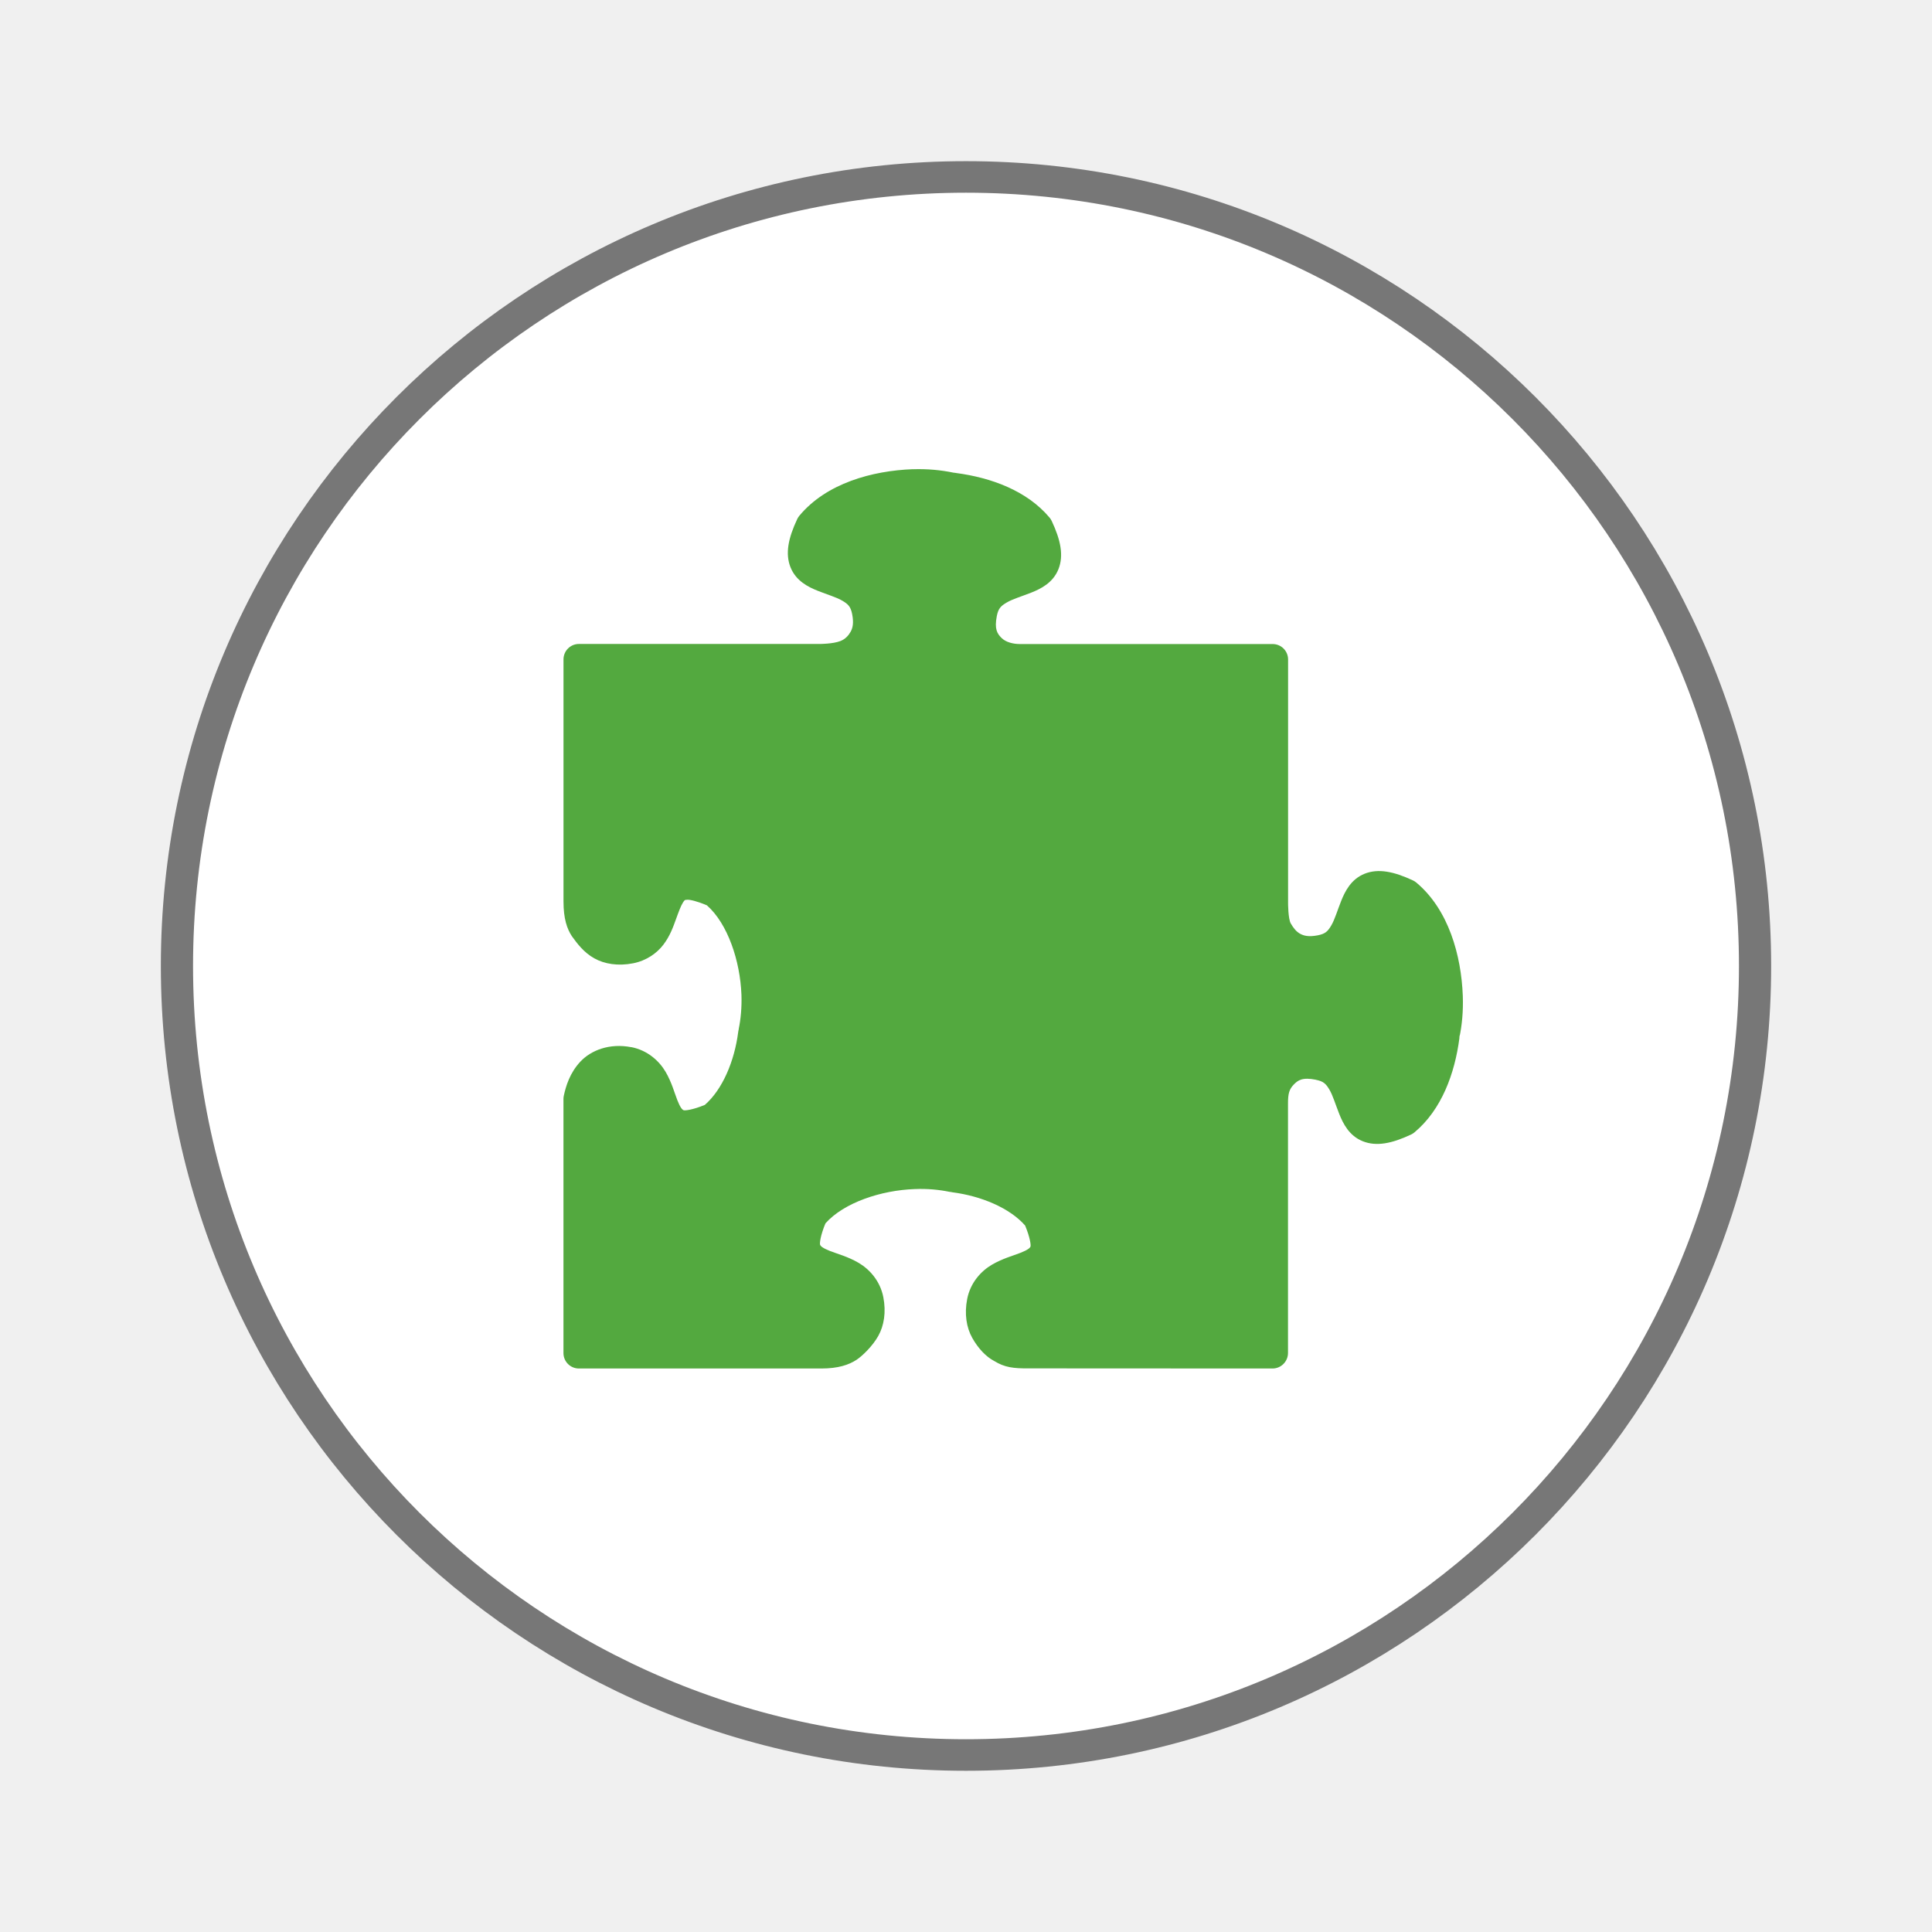
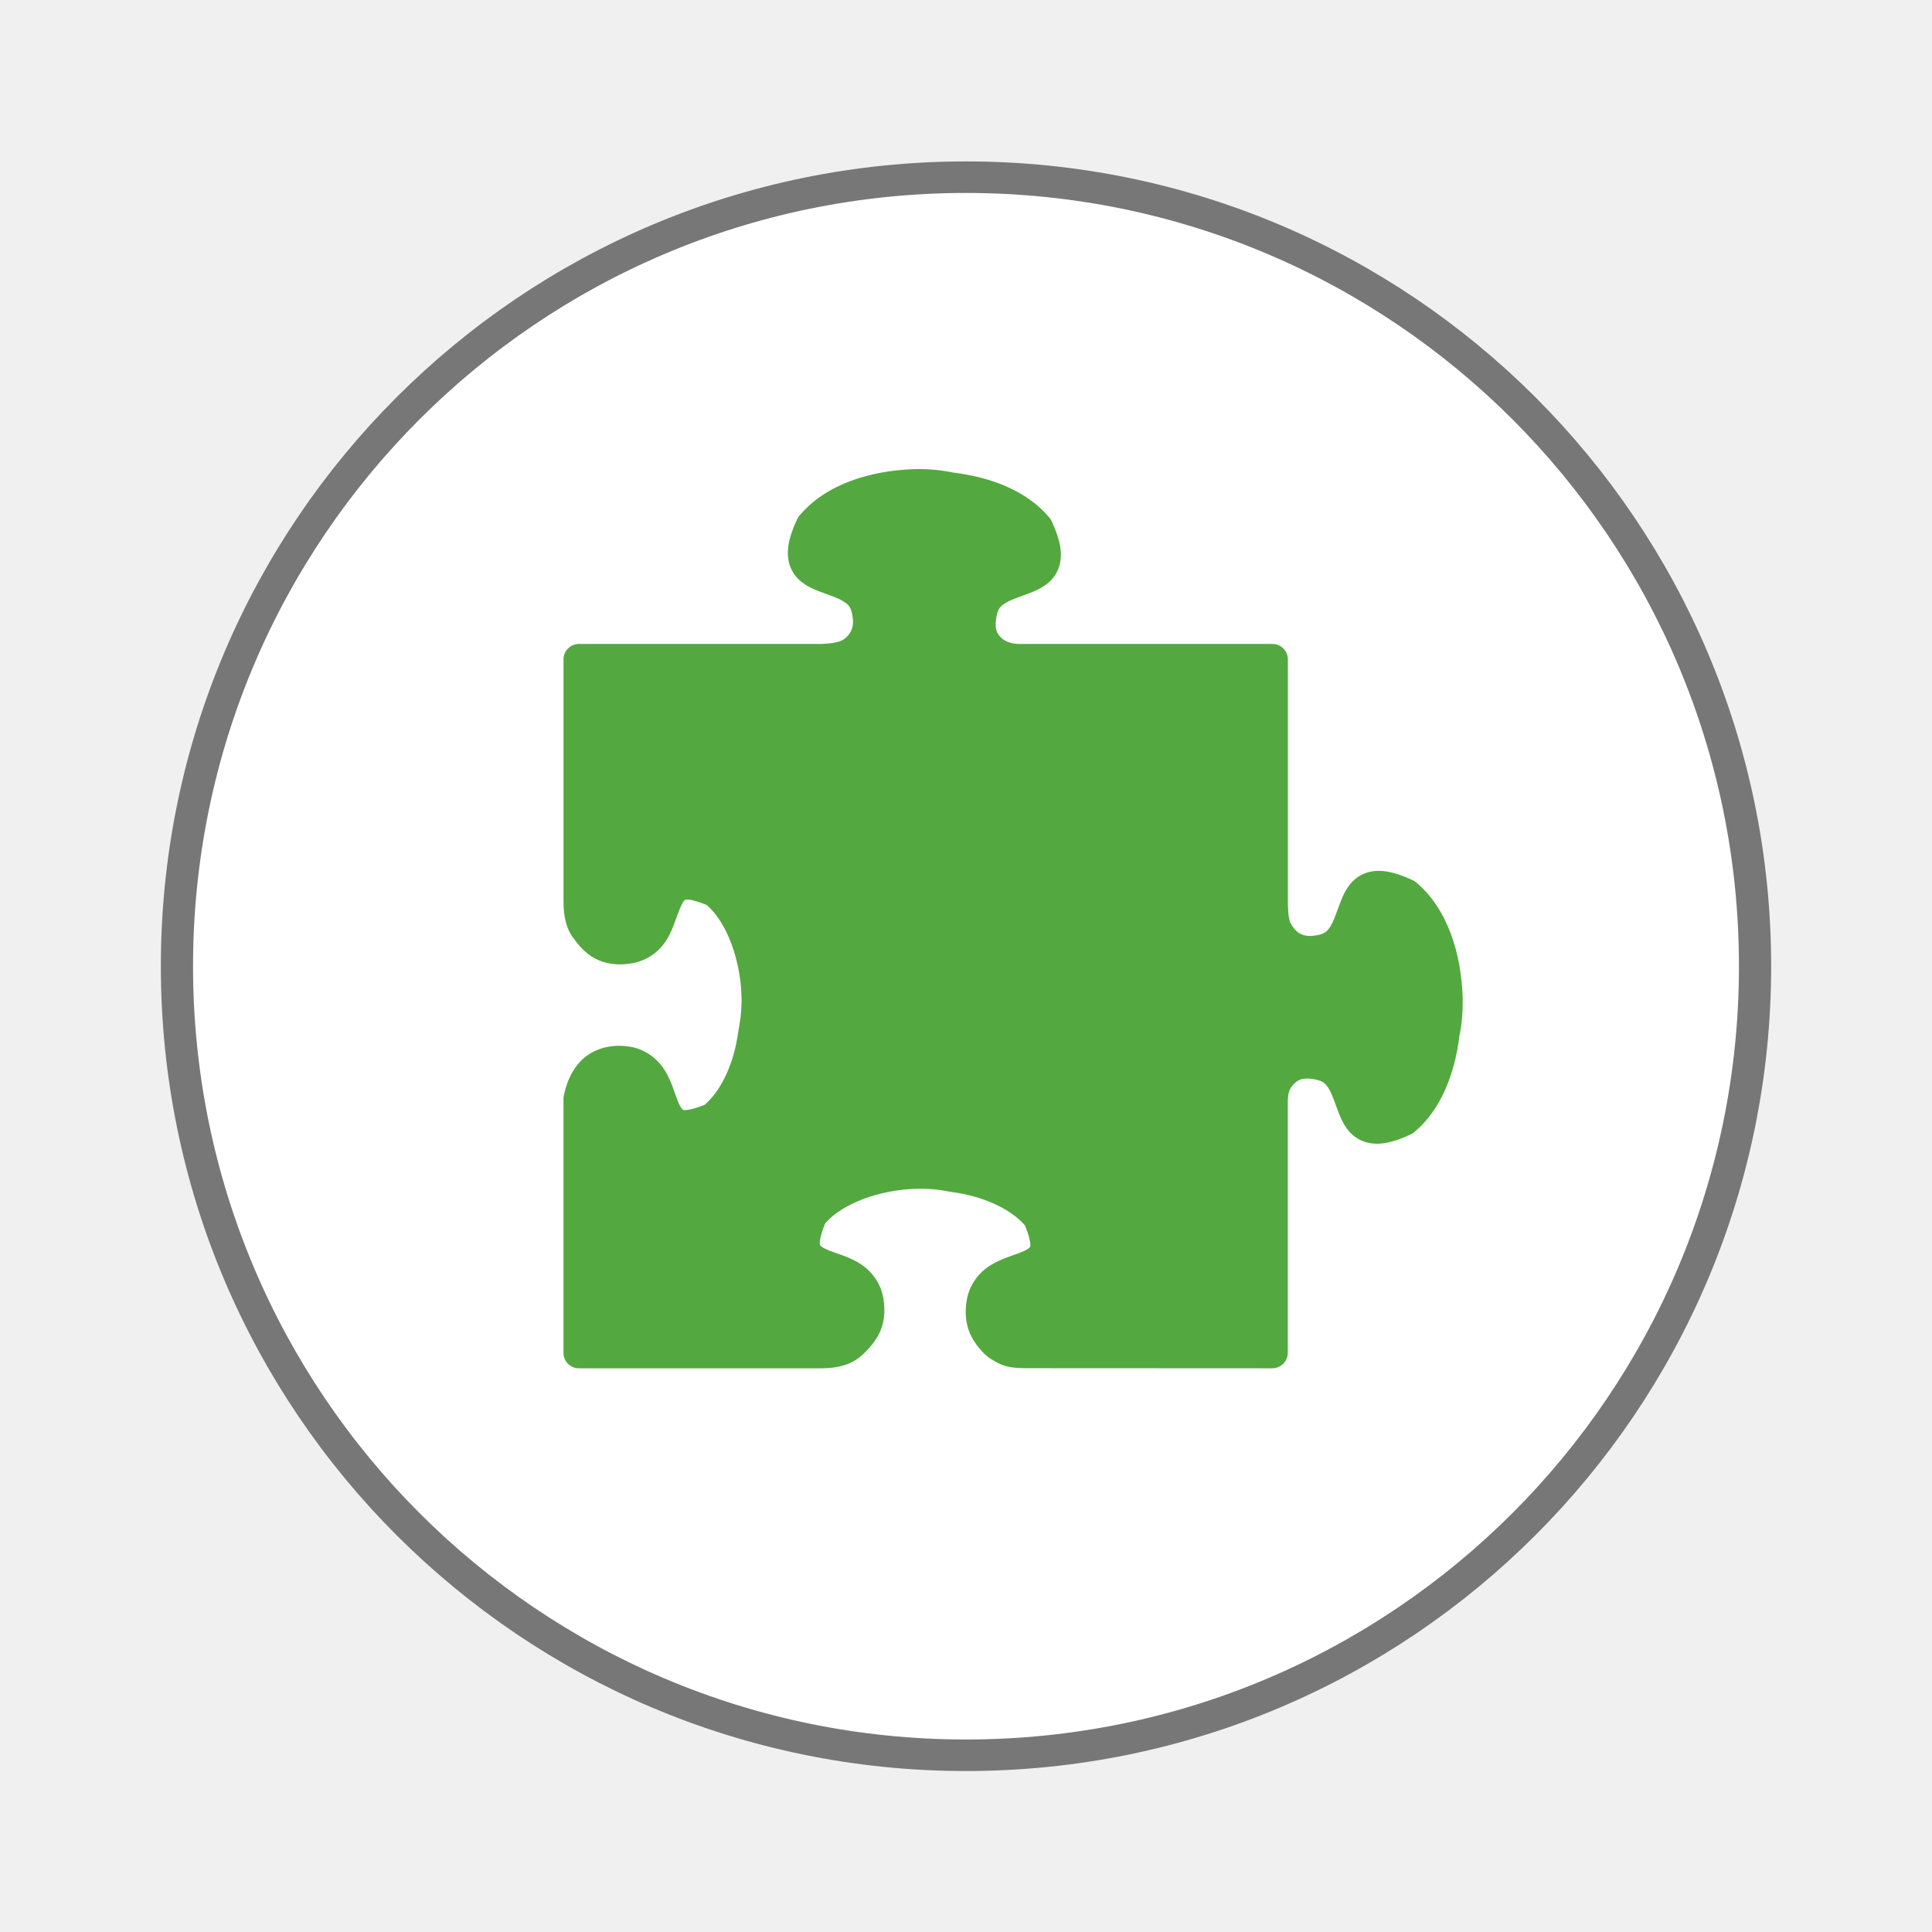
- <svg xmlns="http://www.w3.org/2000/svg" xmlns:xlink="http://www.w3.org/1999/xlink" version="1.1" id="svg2" height="48" width="48">
-   <defs id="defs4">
-     <linearGradient y2="48.085" x2="78.466" y1="56.301" x1="64.478" gradientUnits="userSpaceOnUse" id="XMLID_74_-8-1">
-       <stop id="stop155-3-8" style="stop-color:#ffffff;stop-opacity:1;" offset="0" />
-       <stop id="stop157-94-6" style="stop-color:#e6e6e6;stop-opacity:1;" offset="1" />
-     </linearGradient>
-     <radialGradient gradientUnits="userSpaceOnUse" gradientTransform="matrix(1,0,0,1.049991,0,-19.27059)" r="191.619" fy="385.484" fx="558.354" cy="385.484" cx="558.354" id="radialGradient3867" xlink:href="#XMLID_74_-8-1" />
-     <linearGradient y2="217.459" x2="200.051" y1="185.074" x1="200.051" gradientUnits="userSpaceOnUse" id="SVGID_2_">
-       <stop id="stop13" style="stop-color:#61B74A" offset="0" />
-       <stop id="stop15" style="stop-color:#449934" offset="1" />
-     </linearGradient>
-     <linearGradient xlink:href="#SVGID_2_" id="linearGradient3021" gradientUnits="userSpaceOnUse" gradientTransform="matrix(13.57763,0,0,13.57763,-2026.162,-2566.71)" x1="200.051" y1="185.074" x2="200.051" y2="217.459" />
-     <linearGradient x1="19.245" y1="21.031" x2="19.36" gradientUnits="userSpaceOnUse" y2="44.984" id="linearGradient2460">
-       <stop offset="0" style="stop-color:#fafafa;stop-opacity:1;" id="stop3602" />
-       <stop offset="1" style="stop-color:#f0f0f0;stop-opacity:1;" id="stop3604" />
-     </linearGradient>
-     <linearGradient xlink:href="#linearGradient2460" id="linearGradient3096" gradientUnits="userSpaceOnUse" gradientTransform="matrix(11.07692,0,0,11.07692,-9.852301,-20.57803)" x1="19.245" y1="21.031" x2="19.36" y2="44.984" />
-     <linearGradient xlink:href="#ButtonShadow-0-1-1-5" id="linearGradient4114-2" gradientUnits="userSpaceOnUse" gradientTransform="matrix(1.03178,0,0,1.03178,-830.8641,592.6779)" x1="1012.513" y1="484.417" x2="1006.808" y2="20.626" />
-     <linearGradient x1="45.448" y1="92.54" x2="45.448" y2="7.017" id="ButtonShadow-0-1-1-5" gradientUnits="userSpaceOnUse" gradientTransform="matrix(1.005865,0,0,0.994169,100,0)">
-       <stop id="stop3750-8-9-3-6" style="stop-color:#000000;stop-opacity:1" offset="0" />
-       <stop id="stop3752-5-6-4-2" style="stop-color:#000000;stop-opacity:0.588" offset="1" />
-     </linearGradient>
-     <linearGradient xlink:href="#ButtonShadow-0-1-1-5" id="linearGradient4112-2" gradientUnits="userSpaceOnUse" gradientTransform="matrix(1.040254,0,0,1.040254,-837.9512,592.5182)" x1="1012.513" y1="484.417" x2="1006.808" y2="20.626" />
-     <linearGradient x1="45.448" y1="92.54" x2="45.448" y2="7.017" id="linearGradient5292" gradientUnits="userSpaceOnUse" gradientTransform="matrix(1.005865,0,0,0.994169,100,0)">
-       <stop id="stop5294" style="stop-color:#000000;stop-opacity:1" offset="0" />
-       <stop id="stop5296" style="stop-color:#000000;stop-opacity:0.588" offset="1" />
-     </linearGradient>
-     <linearGradient xlink:href="#ButtonShadow-0-1-1-5" id="linearGradient4110-6" gradientUnits="userSpaceOnUse" gradientTransform="matrix(1.023305,0,0,1.023305,-823.777,592.8376)" x1="1012.513" y1="484.417" x2="1006.808" y2="20.626" />
-     <linearGradient x1="45.448" y1="92.54" x2="45.448" y2="7.017" id="linearGradient5299" gradientUnits="userSpaceOnUse" gradientTransform="matrix(1.005865,0,0,0.994169,100,0)">
-       <stop id="stop5301" style="stop-color:#000000;stop-opacity:1" offset="0" />
-       <stop id="stop5303" style="stop-color:#000000;stop-opacity:0.588" offset="1" />
-     </linearGradient>
-     <linearGradient xlink:href="#ButtonShadow-0-1-1-5" id="linearGradient4116-6" gradientUnits="userSpaceOnUse" gradientTransform="matrix(1.01483,0,0,1.01483,-816.69,592.9972)" x1="1012.513" y1="484.417" x2="1006.808" y2="20.626" />
-     <linearGradient x1="45.448" y1="92.54" x2="45.448" y2="7.017" id="linearGradient5306" gradientUnits="userSpaceOnUse" gradientTransform="matrix(1.005865,0,0,0.994169,100,0)">
-       <stop id="stop5308" style="stop-color:#000000;stop-opacity:1" offset="0" />
-       <stop id="stop5310" style="stop-color:#000000;stop-opacity:0.588" offset="1" />
-     </linearGradient>
-     <linearGradient y2="20.626" x2="1006.808" y1="484.417" x1="1012.513" gradientTransform="matrix(1.007415,0,0,1.007415,-810.4888,593.1369)" gradientUnits="userSpaceOnUse" id="linearGradient3372" xlink:href="#ButtonShadow-0-1-1-5" />
-     <linearGradient x1="45.448" y1="92.54" x2="45.448" y2="7.017" id="linearGradient5313" gradientUnits="userSpaceOnUse" gradientTransform="matrix(1.005865,0,0,0.994169,100,0)">
-       <stop id="stop5315" style="stop-color:#000000;stop-opacity:1" offset="0" />
-       <stop id="stop5317" style="stop-color:#000000;stop-opacity:0.588" offset="1" />
-     </linearGradient>
-     <linearGradient xlink:href="#linearGradient4487" id="linearGradient4082" gradientUnits="userSpaceOnUse" gradientTransform="translate(-146.2203,369.0885)" x1="1016.104" y1="476.26" x2="1011.953" y2="251.661" />
-     <linearGradient id="linearGradient4487">
-       <stop id="stop4489" style="stop-color:#000000;stop-opacity:1" offset="0" />
-       <stop id="stop4491" style="stop-color:#000000;stop-opacity:0" offset="1" />
-     </linearGradient>
-     <linearGradient id="linearGradient3737">
-       <stop id="stop3739" style="stop-color:#ffffff;stop-opacity:1" offset="0" />
-       <stop id="stop3741" style="stop-color:#ffffff;stop-opacity:0" offset="1" />
-     </linearGradient>
-     <linearGradient id="linearGradient4046">
-       <stop id="stop4048" style="stop-color:#000000;stop-opacity:1;" offset="0" />
-       <stop id="stop4050" style="stop-color:#ffffff;stop-opacity:0.2" offset="1" />
-     </linearGradient>
-     <linearGradient y2="20.626" x2="1006.808" y1="484.417" x1="1012.513" gradientTransform="matrix(1.007415,0,0,1.007415,-810.4888,593.1369)" gradientUnits="userSpaceOnUse" id="linearGradient5342" xlink:href="#ButtonShadow-0-1-1-5" />
-     <linearGradient x1="45.448" y1="92.54" x2="45.448" y2="7.017" id="ButtonShadow-0-1-1-5-9" gradientUnits="userSpaceOnUse" gradientTransform="matrix(1.005865,0,0,0.994169,100,0)">
-       <stop id="stop3750-8-9-3-6-4" style="stop-color:#000000;stop-opacity:1" offset="0" />
-       <stop id="stop3752-5-6-4-2-9" style="stop-color:#000000;stop-opacity:0.588" offset="1" />
-     </linearGradient>
-     <linearGradient x1="45.448" y1="92.54" x2="45.448" y2="7.017" id="linearGradient5292-5" gradientUnits="userSpaceOnUse" gradientTransform="matrix(1.005865,0,0,0.994169,100,0)">
-       <stop id="stop5294-8" style="stop-color:#000000;stop-opacity:1" offset="0" />
-       <stop id="stop5296-4" style="stop-color:#000000;stop-opacity:0.588" offset="1" />
-     </linearGradient>
-     <linearGradient x1="45.448" y1="92.54" x2="45.448" y2="7.017" id="linearGradient5299-2" gradientUnits="userSpaceOnUse" gradientTransform="matrix(1.005865,0,0,0.994169,100,0)">
-       <stop id="stop5301-9" style="stop-color:#000000;stop-opacity:1" offset="0" />
-       <stop id="stop5303-1" style="stop-color:#000000;stop-opacity:0.588" offset="1" />
-     </linearGradient>
-     <linearGradient x1="45.448" y1="92.54" x2="45.448" y2="7.017" id="linearGradient5306-9" gradientUnits="userSpaceOnUse" gradientTransform="matrix(1.005865,0,0,0.994169,100,0)">
-       <stop id="stop5308-0" style="stop-color:#000000;stop-opacity:1" offset="0" />
-       <stop id="stop5310-6" style="stop-color:#000000;stop-opacity:0.588" offset="1" />
-     </linearGradient>
-     <linearGradient y2="20.626" x2="1006.808" y1="484.417" x1="1012.513" gradientTransform="matrix(1.007415,0,0,1.007415,-810.4888,593.1369)" gradientUnits="userSpaceOnUse" id="linearGradient3372-9" xlink:href="#ButtonShadow-0-1-1-5-9" />
-     <linearGradient x1="45.448" y1="92.54" x2="45.448" y2="7.017" id="linearGradient5313-8" gradientUnits="userSpaceOnUse" gradientTransform="matrix(1.005865,0,0,0.994169,100,0)">
-       <stop id="stop5315-8" style="stop-color:#000000;stop-opacity:1" offset="0" />
-       <stop id="stop5317-1" style="stop-color:#000000;stop-opacity:0.588" offset="1" />
-     </linearGradient>
-     <linearGradient xlink:href="#linearGradient4487-8" id="linearGradient4082-7" gradientUnits="userSpaceOnUse" gradientTransform="translate(-146.2203,369.0885)" x1="1016.104" y1="476.26" x2="1011.953" y2="251.661" />
-     <linearGradient id="linearGradient4487-8">
-       <stop id="stop4489-0" style="stop-color:#000000;stop-opacity:1" offset="0" />
-       <stop id="stop4491-4" style="stop-color:#000000;stop-opacity:0" offset="1" />
-     </linearGradient>
-     <linearGradient xlink:href="#linearGradient3737-8" id="linearGradient4084-7" gradientUnits="userSpaceOnUse" gradientTransform="translate(778.5998,-360.5596)" x1="993.439" y1="51.512" x2="988.786" y2="363.738" />
-     <linearGradient id="linearGradient3737-8">
-       <stop id="stop3739-4" style="stop-color:#ffffff;stop-opacity:1" offset="0" />
-       <stop id="stop3741-7" style="stop-color:#ffffff;stop-opacity:0" offset="1" />
-     </linearGradient>
-     <linearGradient xlink:href="#linearGradient4046-2" id="linearGradient4086-1" gradientUnits="userSpaceOnUse" x1="1764.649" y1="155.597" x2="1763.69" y2="-55.941" />
-     <linearGradient id="linearGradient4046-2">
-       <stop id="stop4048-2" style="stop-color:#000000;stop-opacity:1;" offset="0" />
-       <stop id="stop4050-7" style="stop-color:#ffffff;stop-opacity:0.2" offset="1" />
-     </linearGradient>
-     <linearGradient id="linearGradient4487-1">
-       <stop id="stop4489-6" style="stop-color:#000000;stop-opacity:1" offset="0" />
-       <stop id="stop4491-0" style="stop-color:#000000;stop-opacity:0" offset="1" />
-     </linearGradient>
-     <linearGradient id="linearGradient3737-9">
-       <stop id="stop3739-7" style="stop-color:#ffffff;stop-opacity:1" offset="0" />
-       <stop id="stop3741-4" style="stop-color:#ffffff;stop-opacity:0" offset="1" />
-     </linearGradient>
-     <linearGradient id="linearGradient4046-3">
-       <stop id="stop4048-7" style="stop-color:#000000;stop-opacity:1;" offset="0" />
-       <stop id="stop4050-73" style="stop-color:#ffffff;stop-opacity:0.2" offset="1" />
-     </linearGradient>
-     <linearGradient id="linearGradient2760">
-       <stop style="stop-color:#ffffff;stop-opacity:1;" offset="0" id="stop2770" />
-       <stop style="stop-color:#a9a9a9;stop-opacity:1;" offset="1" id="stop2764" />
-     </linearGradient>
-     <linearGradient id="linearGradient4846">
-       <stop id="stop4848" style="stop-color:#1a1a1a;stop-opacity:1" offset="0" />
-       <stop id="stop4856" style="stop-color:#1e1e1e;stop-opacity:1;" offset="1" />
-     </linearGradient>
-     <linearGradient id="linearGradient4922">
-       <stop offset="0" style="stop-color:#1a1a1a;stop-opacity:1" id="stop4924" />
-       <stop offset="0.156" style="stop-color:#636363;stop-opacity:1" id="stop4926" />
-       <stop offset="0.332" style="stop-color:#b4b4b4;stop-opacity:1" id="stop4928" />
-       <stop offset="0.536" style="stop-color:#636363;stop-opacity:1" id="stop4930" />
-       <stop offset="1" style="stop-color:#000000;stop-opacity:1" id="stop4932" />
-     </linearGradient>
-     <linearGradient xlink:href="#linearGradient4888" id="linearGradient4884" gradientUnits="userSpaceOnUse" gradientTransform="matrix(1.275769,0,0,1.275769,-135.8944,2.450039)" spreadMethod="reflect" x1="201.331" y1="152.12" x2="166.775" y2="110.86" />
-     <linearGradient id="linearGradient4888">
-       <stop id="stop4892" style="stop-color:#c0821c;stop-opacity:1;" offset="0" />
-       <stop offset="1" style="stop-color:#e4ae48;stop-opacity:1;" id="stop4894" />
-     </linearGradient>
-     <linearGradient xlink:href="#linearGradient4898" id="linearGradient4882" x1="13.021" y1="160.826" x2="258.222" y2="158.472" gradientUnits="userSpaceOnUse" />
-     <linearGradient id="linearGradient4898">
-       <stop id="stop4900" style="stop-color:#a86f20;stop-opacity:1;" offset="0" />
-       <stop id="stop4902" style="stop-color:#c68d31;stop-opacity:1" offset="1" />
-     </linearGradient>
-     <linearGradient gradientTransform="scale(1.005865,0.994169)" gradientUnits="userSpaceOnUse" id="ButtonShadow" y2="7.017" x2="45.448" y1="92.54" x1="45.448">
-       <stop offset="0" style="stop-color:#000000;stop-opacity:1" id="stop3750" />
-       <stop offset="1" style="stop-color:#000000;stop-opacity:0.588" id="stop3752" />
-     </linearGradient>
-     <filter id="filter3174" style="color-interpolation-filters:sRGB">
-       <feGaussianBlur id="feGaussianBlur3176" stdDeviation="1.71" />
-     </filter>
-     <linearGradient id="linearGradient10386">
-       <stop offset="0" style="stop-color:#ffffff;stop-opacity:1" id="stop10388" />
-       <stop offset="1" style="stop-color:#ffffff;stop-opacity:0" id="stop10390" />
-     </linearGradient>
-     <linearGradient xlink:href="#linearGradient2760" id="linearGradient8264" gradientUnits="userSpaceOnUse" gradientTransform="matrix(1.846456,0,0,1.846456,-123.7334,86.82626)" spreadMethod="reflect" x1="212.864" y1="11.425" x2="214.266" y2="168.283" />
-   </defs>
-   <g id="layer1" transform="translate(0,-1004.362)" />
-   <g id="g2036" transform="matrix(1.1,0,0,0.44444,95.08106,-207.6075)">
-     <g id="g3712" style="opacity:0.4" transform="matrix(1.0526,0,0,1.2857,-1.2632,-13.429)" />
+ <svg xmlns="http://www.w3.org/2000/svg" viewBox="0 0 48 48">
+   <g transform="translate(-6.3147151e-5,-6.18188e-5)" style="stroke:#777">
+     <path d="m 25.932 35.19 a 12.254 12.508 0 1 1 -24.508 0 12.254 12.508 0 1 1 24.508 0 z" transform="matrix(1.59979,0,0,1.56727,2.11819,-31.14659)" style="fill:#fff;stroke-width:0.5" />
  </g>
-   <g transform="translate(97.48106,-232.7185)" id="g3541" />
-   <g transform="translate(97.48106,-232.7185)" id="g3536" />
-   <g id="g4076" transform="translate(-605.5193,-817.9683)">
-     <g transform="translate(-926.6676,684.3845)" id="g4038" />
-   </g>
-   <g style="stroke:#777777" id="g4277" transform="translate(-6.3147151e-5,-6.18188e-5)">
-     <path style="fill:#ffffff;stroke-width:0.5" d="m 25.932,35.186 a 12.254,12.508 0 1 1 -24.508,0 12.254,12.508 0 1 1 24.508,0 z" transform="matrix(1.59979,0,0,1.56727,2.11819,-31.14659)" id="path4279" />
-   </g>
-   <path id="path4" d="m 22.678,11.657 c -1.007,0.038 -2.145,0.348 -2.817,1.155 -0.021,0.025 -0.039,0.052 -0.053,0.082 -0.224,0.476 -0.303,0.861 -0.168,1.2 0.135,0.339 0.439,0.49 0.679,0.585 0.239,0.095 0.462,0.159 0.606,0.244 0.144,0.085 0.21,0.145 0.247,0.336 0.044,0.228 0.011,0.349 -0.041,0.441 -0.052,0.092 -0.133,0.181 -0.253,0.227 -0.186,0.072 -0.509,0.072 -0.509,0.072 l -5.986,0 c -0.212,1.81e-4 -0.383,0.172 -0.383,0.383 l 0,6.015 c 1.7e-5,0.429 0.087,0.677 0.207,0.861 0.136,0.189 0.3,0.407 0.557,0.551 0.257,0.144 0.593,0.196 0.964,0.124 0.33,-0.064 0.592,-0.25 0.753,-0.462 0.162,-0.212 0.243,-0.438 0.311,-0.627 0.068,-0.189 0.126,-0.344 0.174,-0.417 0.047,-0.071 0.037,-0.067 0.111,-0.073 0.07,-0.004 0.251,0.039 0.486,0.139 0.517,0.455 0.826,1.38 0.858,2.222 0.011,0.313 -0.017,0.607 -0.07,0.861 l 0.005,-0.015 c -0.018,0.07 -0.015,0.08 -0.011,0.056 -0.002,0.009 -0.003,0.017 -0.005,0.026 -0.093,0.724 -0.391,1.427 -0.829,1.808 -0.303,0.125 -0.494,0.144 -0.526,0.132 -0.036,-0.014 -0.083,-0.064 -0.155,-0.245 -0.072,-0.181 -0.139,-0.445 -0.295,-0.711 -0.156,-0.266 -0.445,-0.533 -0.852,-0.612 l 0,0.002 c -0.54,-0.105 -1,0.077 -1.264,0.359 -0.264,0.282 -0.361,0.613 -0.411,0.846 -0.006,0.026 -0.009,0.052 -0.009,0.079 l 0,6.316 c 1.79e-4,0.213 0.174,0.385 0.386,0.383 l 6.025,1.1e-5 c 0.416,-7.44e-4 0.679,-0.091 0.869,-0.215 0.139,-0.091 0.396,-0.335 0.541,-0.593 0.144,-0.257 0.198,-0.593 0.126,-0.964 -0.079,-0.407 -0.346,-0.695 -0.612,-0.852 -0.266,-0.156 -0.531,-0.224 -0.712,-0.295 -0.181,-0.072 -0.233,-0.119 -0.247,-0.155 -0.013,-0.032 0.004,-0.221 0.133,-0.532 0.456,-0.513 1.379,-0.823 2.221,-0.852 l 0.003,0 c 0.31,-0.013 0.602,0.016 0.855,0.068 0.016,0.003 0.031,0.005 0.047,0.006 0.007,0.002 0.014,0.003 0.021,0.005 0.727,0.093 1.433,0.393 1.814,0.827 0.125,0.302 0.146,0.491 0.133,0.523 -0.014,0.035 -0.067,0.083 -0.249,0.155 -0.182,0.072 -0.446,0.141 -0.712,0.297 -0.266,0.156 -0.533,0.445 -0.612,0.852 -0.072,0.37 -0.018,0.707 0.126,0.964 0.144,0.257 0.34,0.468 0.546,0.575 0.26,0.159 0.471,0.186 0.866,0.183 L 31.617,34 c 0.212,-1.83e-4 0.383,-0.175 0.383,-0.386 l 0,-6.201 c -1.74e-4,-0.24 0.031,-0.349 0.137,-0.461 0.11,-0.116 0.22,-0.192 0.552,-0.127 l 0.002,0.002 c 0.193,0.037 0.253,0.102 0.338,0.245 0.085,0.143 0.149,0.364 0.244,0.603 0.095,0.239 0.246,0.544 0.585,0.679 0.339,0.135 0.723,0.057 1.2,-0.167 0.03,-0.014 0.058,-0.032 0.083,-0.053 0.679,-0.566 1.003,-1.469 1.117,-2.338 0.002,-0.017 0.003,-0.033 0.003,-0.05 0,0.052 0.003,0.028 0.003,-0.038 l -0.009,0.082 c 0.069,-0.317 0.101,-0.67 0.088,-1.044 l 0,-0.002 c -0.038,-1.007 -0.352,-2.145 -1.155,-2.817 -0.025,-0.021 -0.053,-0.039 -0.083,-0.053 -0.477,-0.223 -0.862,-0.301 -1.2,-0.167 -0.339,0.135 -0.49,0.44 -0.585,0.679 -0.095,0.239 -0.159,0.461 -0.244,0.605 -0.085,0.144 -0.145,0.21 -0.338,0.247 -0.229,0.044 -0.35,0.01 -0.442,-0.042 -0.093,-0.052 -0.163,-0.143 -0.227,-0.253 -0.067,-0.115 -0.067,-0.506 -0.067,-0.506 l 3.08e-4,-6.053 c -1.46e-4,-0.212 -0.172,-0.383 -0.383,-0.383 l -6.284,0 c -0.161,-2.49e-4 -0.342,-0.044 -0.449,-0.148 -0.111,-0.109 -0.184,-0.221 -0.121,-0.546 0.037,-0.193 0.103,-0.253 0.247,-0.338 0.144,-0.085 0.365,-0.15 0.605,-0.244 0.239,-0.094 0.544,-0.245 0.679,-0.583 0.135,-0.338 0.057,-0.723 -0.167,-1.199 -0.014,-0.03 -0.032,-0.058 -0.053,-0.083 -0.564,-0.672 -1.458,-0.994 -2.321,-1.108 -0.015,-0.004 -0.041,-0.006 -0.067,-0.009 -0.308,-0.064 -0.644,-0.097 -1.006,-0.085 l -0.002,0 z" style="color:#000000;font-style:normal;font-variant:normal;font-weight:normal;font-stretch:normal;font-size:medium;line-height:normal;font-family:sans-serif;text-indent:0;text-align:start;text-decoration:none;text-decoration-line:none;text-decoration-style:solid;text-decoration-color:#000000;letter-spacing:normal;word-spacing:normal;text-transform:none;direction:ltr;block-progression:tb;writing-mode:lr-tb;baseline-shift:baseline;text-anchor:start;white-space:normal;clip-rule:nonzero;display:inline;overflow:visible;visibility:visible;opacity:1;isolation:auto;mix-blend-mode:normal;color-interpolation:sRGB;color-interpolation-filters:linearRGB;solid-color:#000000;solid-opacity:1;fill:#53a93f;fill-opacity:1;fill-rule:evenodd;stroke:none;stroke-width:0.989;stroke-linecap:butt;stroke-linejoin:round;stroke-miterlimit:4;stroke-dasharray:none;stroke-dashoffset:0;stroke-opacity:1;color-rendering:auto;image-rendering:auto;shape-rendering:auto;text-rendering:auto;enable-background:accumulate" />
+   <path d="m 22.678 11.657 c -1.01 0.038 -2.145 0.348 -2.817 1.155 -0.021 0.025 -0.039 0.052 -0.053 0.082 -0.224 0.476 -0.303 0.861 -0.168 1.2 0.135 0.339 0.439 0.49 0.679 0.585 0.239 0.095 0.462 0.159 0.606 0.244 0.144 0.085 0.21 0.145 0.247 0.336 0.044 0.228 0.011 0.349 -0.041 0.441 -0.052 0.092 -0.133 0.181 -0.253 0.227 -0.186 0.072 -0.509 0.072 -0.509 0.072 l -5.986 0 c -0.212 0 -0.383 0.172 -0.383 0.383 l 0 6.01 c 0 0.429 0.087 0.677 0.207 0.861 0.136 0.189 0.3 0.407 0.557 0.551 0.257 0.144 0.593 0.196 0.964 0.124 0.33 -0.064 0.592 -0.25 0.753 -0.462 0.162 -0.212 0.243 -0.438 0.311 -0.627 0.068 -0.189 0.126 -0.344 0.174 -0.417 0.047 -0.071 0.037 -0.067 0.111 -0.073 0.07 -0.004 0.251 0.039 0.486 0.139 0.517 0.455 0.826 1.38 0.858 2.222 0.011 0.313 -0.017 0.607 -0.07 0.861 l 0.005 -0.015 c -0.018 0.07 -0.015 0.08 -0.011 0.056 -0.002 0.009 -0.003 0.017 -0.005 0.026 -0.093 0.724 -0.391 1.427 -0.829 1.808 -0.303 0.125 -0.494 0.144 -0.526 0.132 -0.036 -0.014 -0.083 -0.064 -0.155 -0.245 -0.072 -0.181 -0.139 -0.445 -0.295 -0.711 -0.156 -0.266 -0.445 -0.533 -0.852 -0.612 l 0 0.002 c -0.54 -0.105 -1 0.077 -1.264 0.359 -0.264 0.282 -0.361 0.613 -0.411 0.846 -0.006 0.026 -0.009 0.052 -0.009 0.079 l 0 6.316 c 0 0.213 0.174 0.385 0.386 0.383 l 6.02 0 c 0.416 -0.001 0.679 -0.091 0.869 -0.215 0.139 -0.091 0.396 -0.335 0.541 -0.593 0.144 -0.257 0.198 -0.593 0.126 -0.964 -0.079 -0.407 -0.346 -0.695 -0.612 -0.852 -0.266 -0.156 -0.531 -0.224 -0.712 -0.295 -0.181 -0.072 -0.233 -0.119 -0.247 -0.155 -0.013 -0.032 0.004 -0.221 0.133 -0.532 0.456 -0.513 1.379 -0.823 2.221 -0.852 l 0.003 0 c 0.31 -0.013 0.602 0.016 0.855 0.068 0.016 0.003 0.031 0.005 0.047 0.006 0.007 0.002 0.014 0.003 0.021 0.005 0.727 0.093 1.433 0.393 1.814 0.827 0.125 0.302 0.146 0.491 0.133 0.523 -0.014 0.035 -0.067 0.083 -0.249 0.155 -0.182 0.072 -0.446 0.141 -0.712 0.297 -0.266 0.156 -0.533 0.445 -0.612 0.852 -0.072 0.37 -0.018 0.707 0.126 0.964 0.144 0.257 0.34 0.468 0.546 0.575 0.26 0.159 0.471 0.186 0.866 0.183 l 6.05 0.003 c 0.212 0 0.383 -0.175 0.383 -0.386 l 0 -6.201 c 0 -0.24 0.031 -0.349 0.137 -0.461 0.11 -0.116 0.22 -0.192 0.552 -0.127 l 0.002 0.002 c 0.193 0.037 0.253 0.102 0.338 0.245 0.085 0.143 0.149 0.364 0.244 0.603 0.095 0.239 0.246 0.544 0.585 0.679 0.339 0.135 0.723 0.057 1.2 -0.167 0.03 -0.014 0.058 -0.032 0.083 -0.053 0.679 -0.566 1 -1.469 1.117 -2.338 0.002 -0.017 0.003 -0.033 0.003 -0.05 0 0.052 0.003 0.028 0.003 -0.038 l -0.009 0.082 c 0.069 -0.317 0.101 -0.67 0.088 -1.044 l 0 -0.002 c -0.038 -1.01 -0.352 -2.145 -1.155 -2.817 -0.025 -0.021 -0.053 -0.039 -0.083 -0.053 -0.477 -0.223 -0.862 -0.301 -1.2 -0.167 -0.339 0.135 -0.49 0.44 -0.585 0.679 -0.095 0.239 -0.159 0.461 -0.244 0.605 -0.085 0.144 -0.145 0.21 -0.338 0.247 -0.229 0.044 -0.35 0.01 -0.442 -0.042 -0.093 -0.052 -0.163 -0.143 -0.227 -0.253 -0.067 -0.115 -0.067 -0.506 -0.067 -0.506 l 0 -6.05 c 0 -0.212 -0.172 -0.383 -0.383 -0.383 l -6.284 0 c -0.161 0 -0.342 -0.044 -0.449 -0.148 -0.111 -0.109 -0.184 -0.221 -0.121 -0.546 0.037 -0.193 0.103 -0.253 0.247 -0.338 0.144 -0.085 0.365 -0.15 0.605 -0.244 0.239 -0.094 0.544 -0.245 0.679 -0.583 0.135 -0.338 0.057 -0.723 -0.167 -1.199 -0.014 -0.03 -0.032 -0.058 -0.053 -0.083 -0.564 -0.672 -1.458 -0.994 -2.321 -1.108 -0.015 -0.004 -0.041 -0.006 -0.067 -0.009 -0.308 -0.064 -0.644 -0.097 -1.01 -0.085 l -0.002 0 z" mix-blend-mode="normal" isolation="auto" white-space="normal" solid-opacity="1" solid-color="#000000" style="visibility:visible;shape-rendering:auto;color-interpolation-filters:linearRGB;fill:#53a93f;opacity:1;image-rendering:auto;fill-opacity:1;stroke:none;display:inline;color:#000;fill-rule:evenodd;color-rendering:auto;color-interpolation:sRGB" />
</svg>
